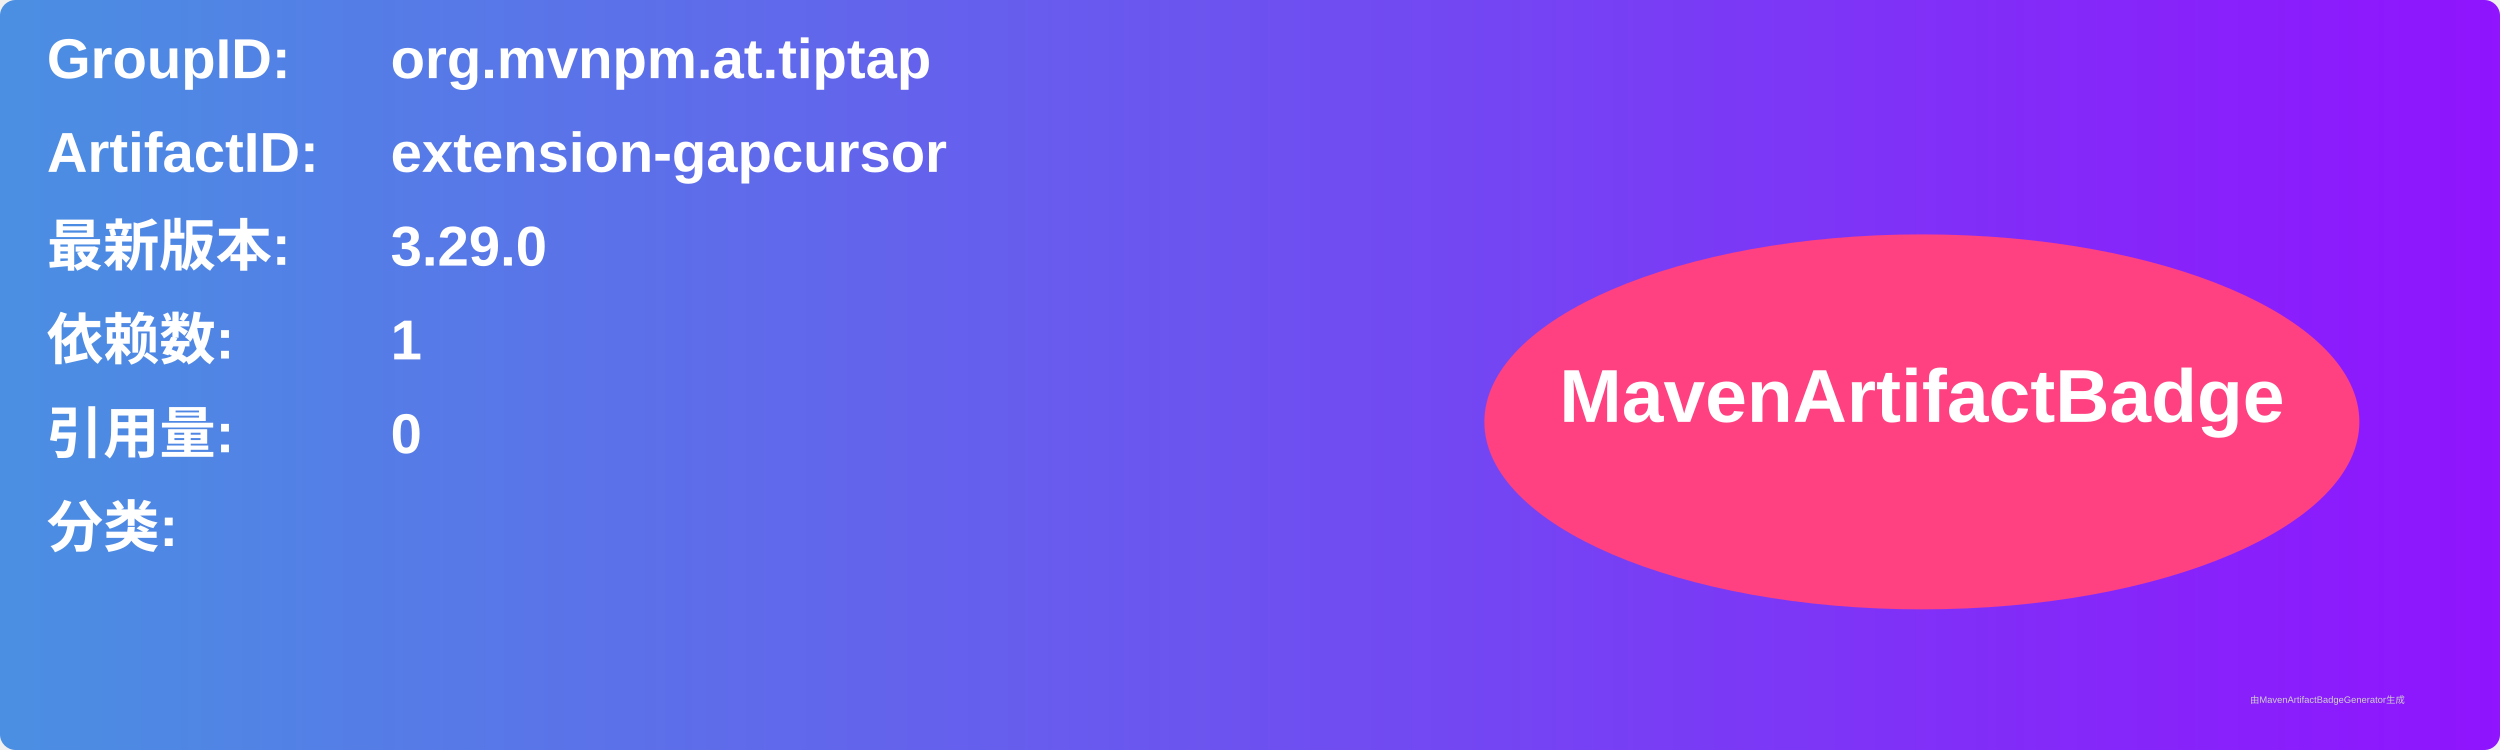
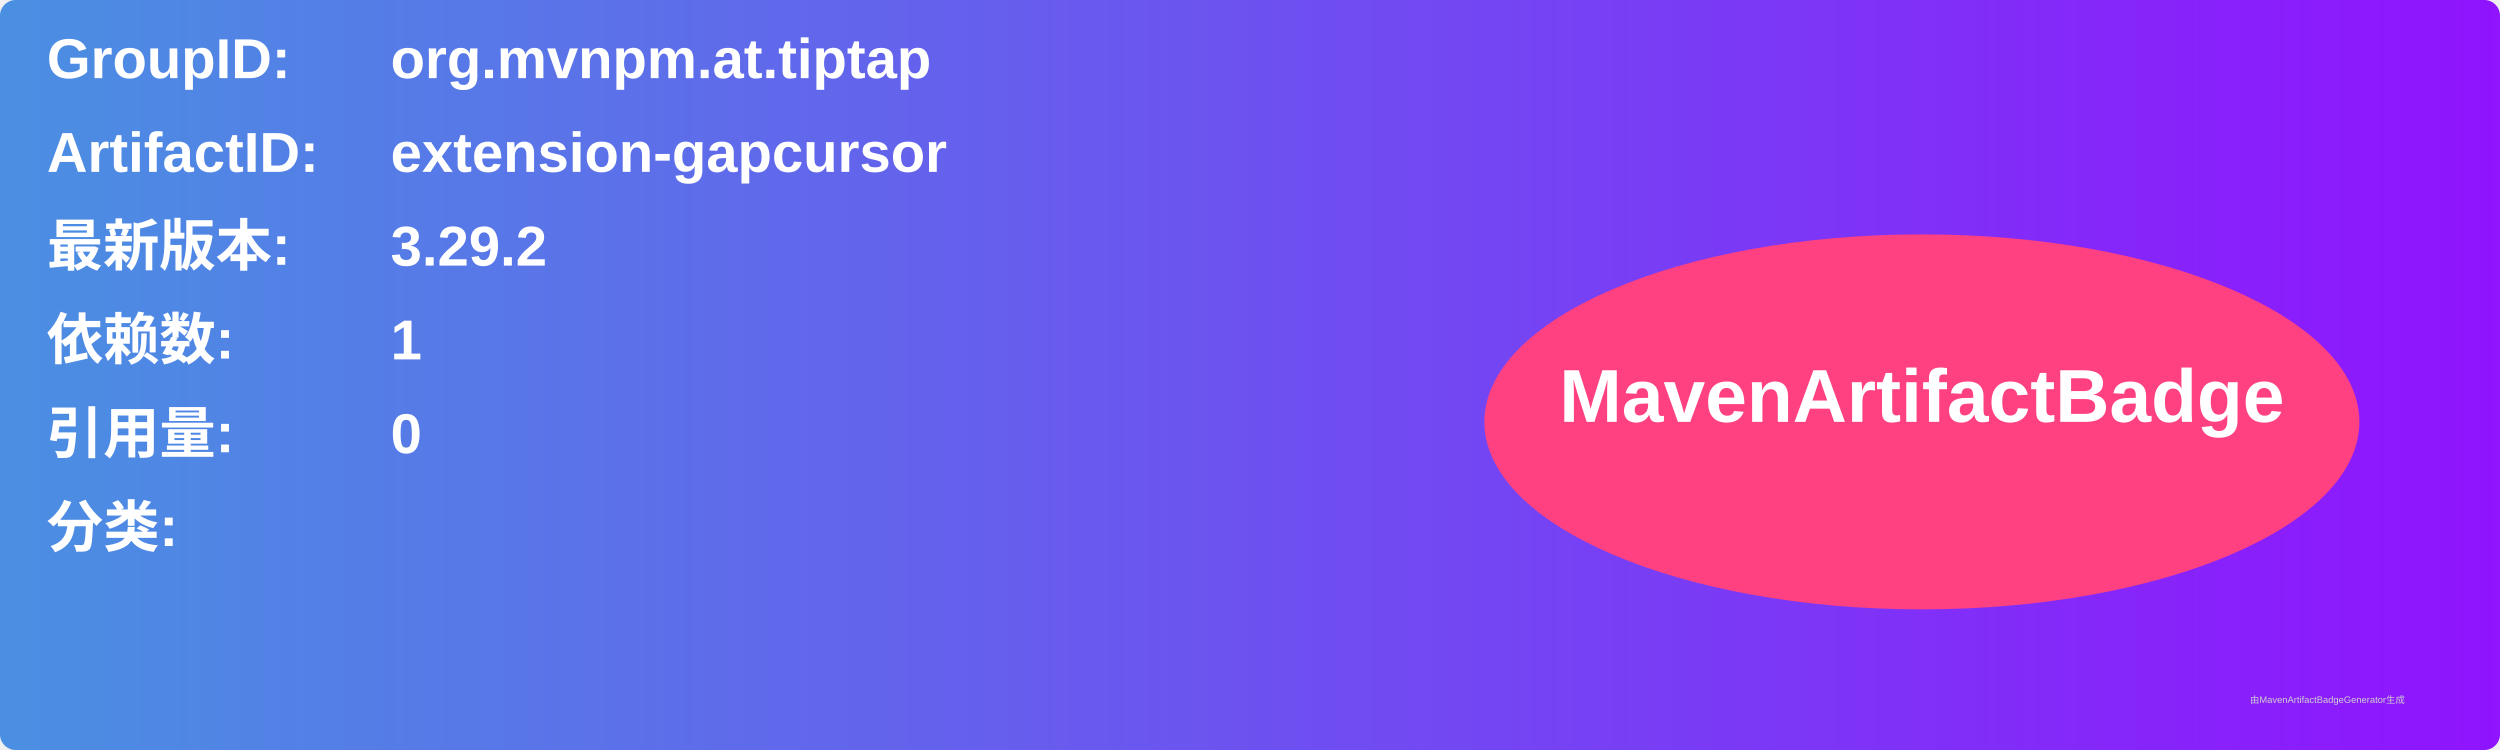
<svg xmlns="http://www.w3.org/2000/svg" width="800" height="240" viewBox="0 0 800 240">
  <linearGradient id="grad" x1="0%" y1="0%" x2="100%" y2="0%">
    <stop offset="0%" stop-color="#4a90e2" />
    <stop offset="100%" stop-color="#9013fe" />
  </linearGradient>
  <rect width="100%" height="100%" rx="5" ry="5" fill="url(#grad)" />
  <g transform="translate(15, 15)">
    <text x="0" y="10" font-family="Arial" font-size="18" fill="white" font-weight="bold" width="260">GroupID:</text>
    <text x="110" y="10" font-family="Arial" font-size="18" fill="white" font-weight="bold" width="460">org.mvnpm.at.tiptap</text>
    <text x="0" y="40" font-family="Arial" font-size="18" fill="white" font-weight="bold" width="260">ArtifactID:</text>
    <text x="110" y="40" font-family="Arial" font-size="18" fill="white" font-weight="bold" width="460">extension-gapcursor</text>
    <text x="0" y="70" font-family="Arial" font-size="18" fill="white" font-weight="bold">最新版本:</text>
    <text x="110" y="70" font-family="Arial" font-size="18" fill="white" font-weight="bold">
-       <tspan font-weight="bold">3.29.0</tspan>
+       <tspan font-weight="bold">3.29.2</tspan>
    </text>
    <text x="0" y="100" font-family="Arial" font-size="18" fill="white" font-weight="bold">依赖数: </text>
    <text x="110" y="100" font-family="Arial" font-size="18" fill="white">
      <tspan font-weight="bold">1</tspan>
    </text>
    <text x="0" y="130" font-family="Arial" font-size="18" fill="white" font-weight="bold">引用量: </text>
    <text x="110" y="130" font-family="Arial" font-size="18" fill="white">
      <tspan font-weight="bold">0</tspan>
    </text>
    <text x="0" y="160" font-family="Arial" font-size="18" fill="white" font-weight="bold">分类:</text>
    <text x="10" y="190" font-family="Arial" font-size="10" fill="white">
      <tspan font-weight="bold" />
    </text>
    <ellipse cx="600" cy="120" rx="140" ry="60" fill="#ff4081" />
    <text x="600" y="120" text-anchor="middle" font-family="Arial" font-size="24" fill="white" font-weight="bold">MavenArtifactBadge</text>
  </g>
  <text x="720" y="225" font-family="Arial" font-size="3" fill="#d0d0d0">由MavenArtifactBadgeGenerator生成</text>
</svg>
